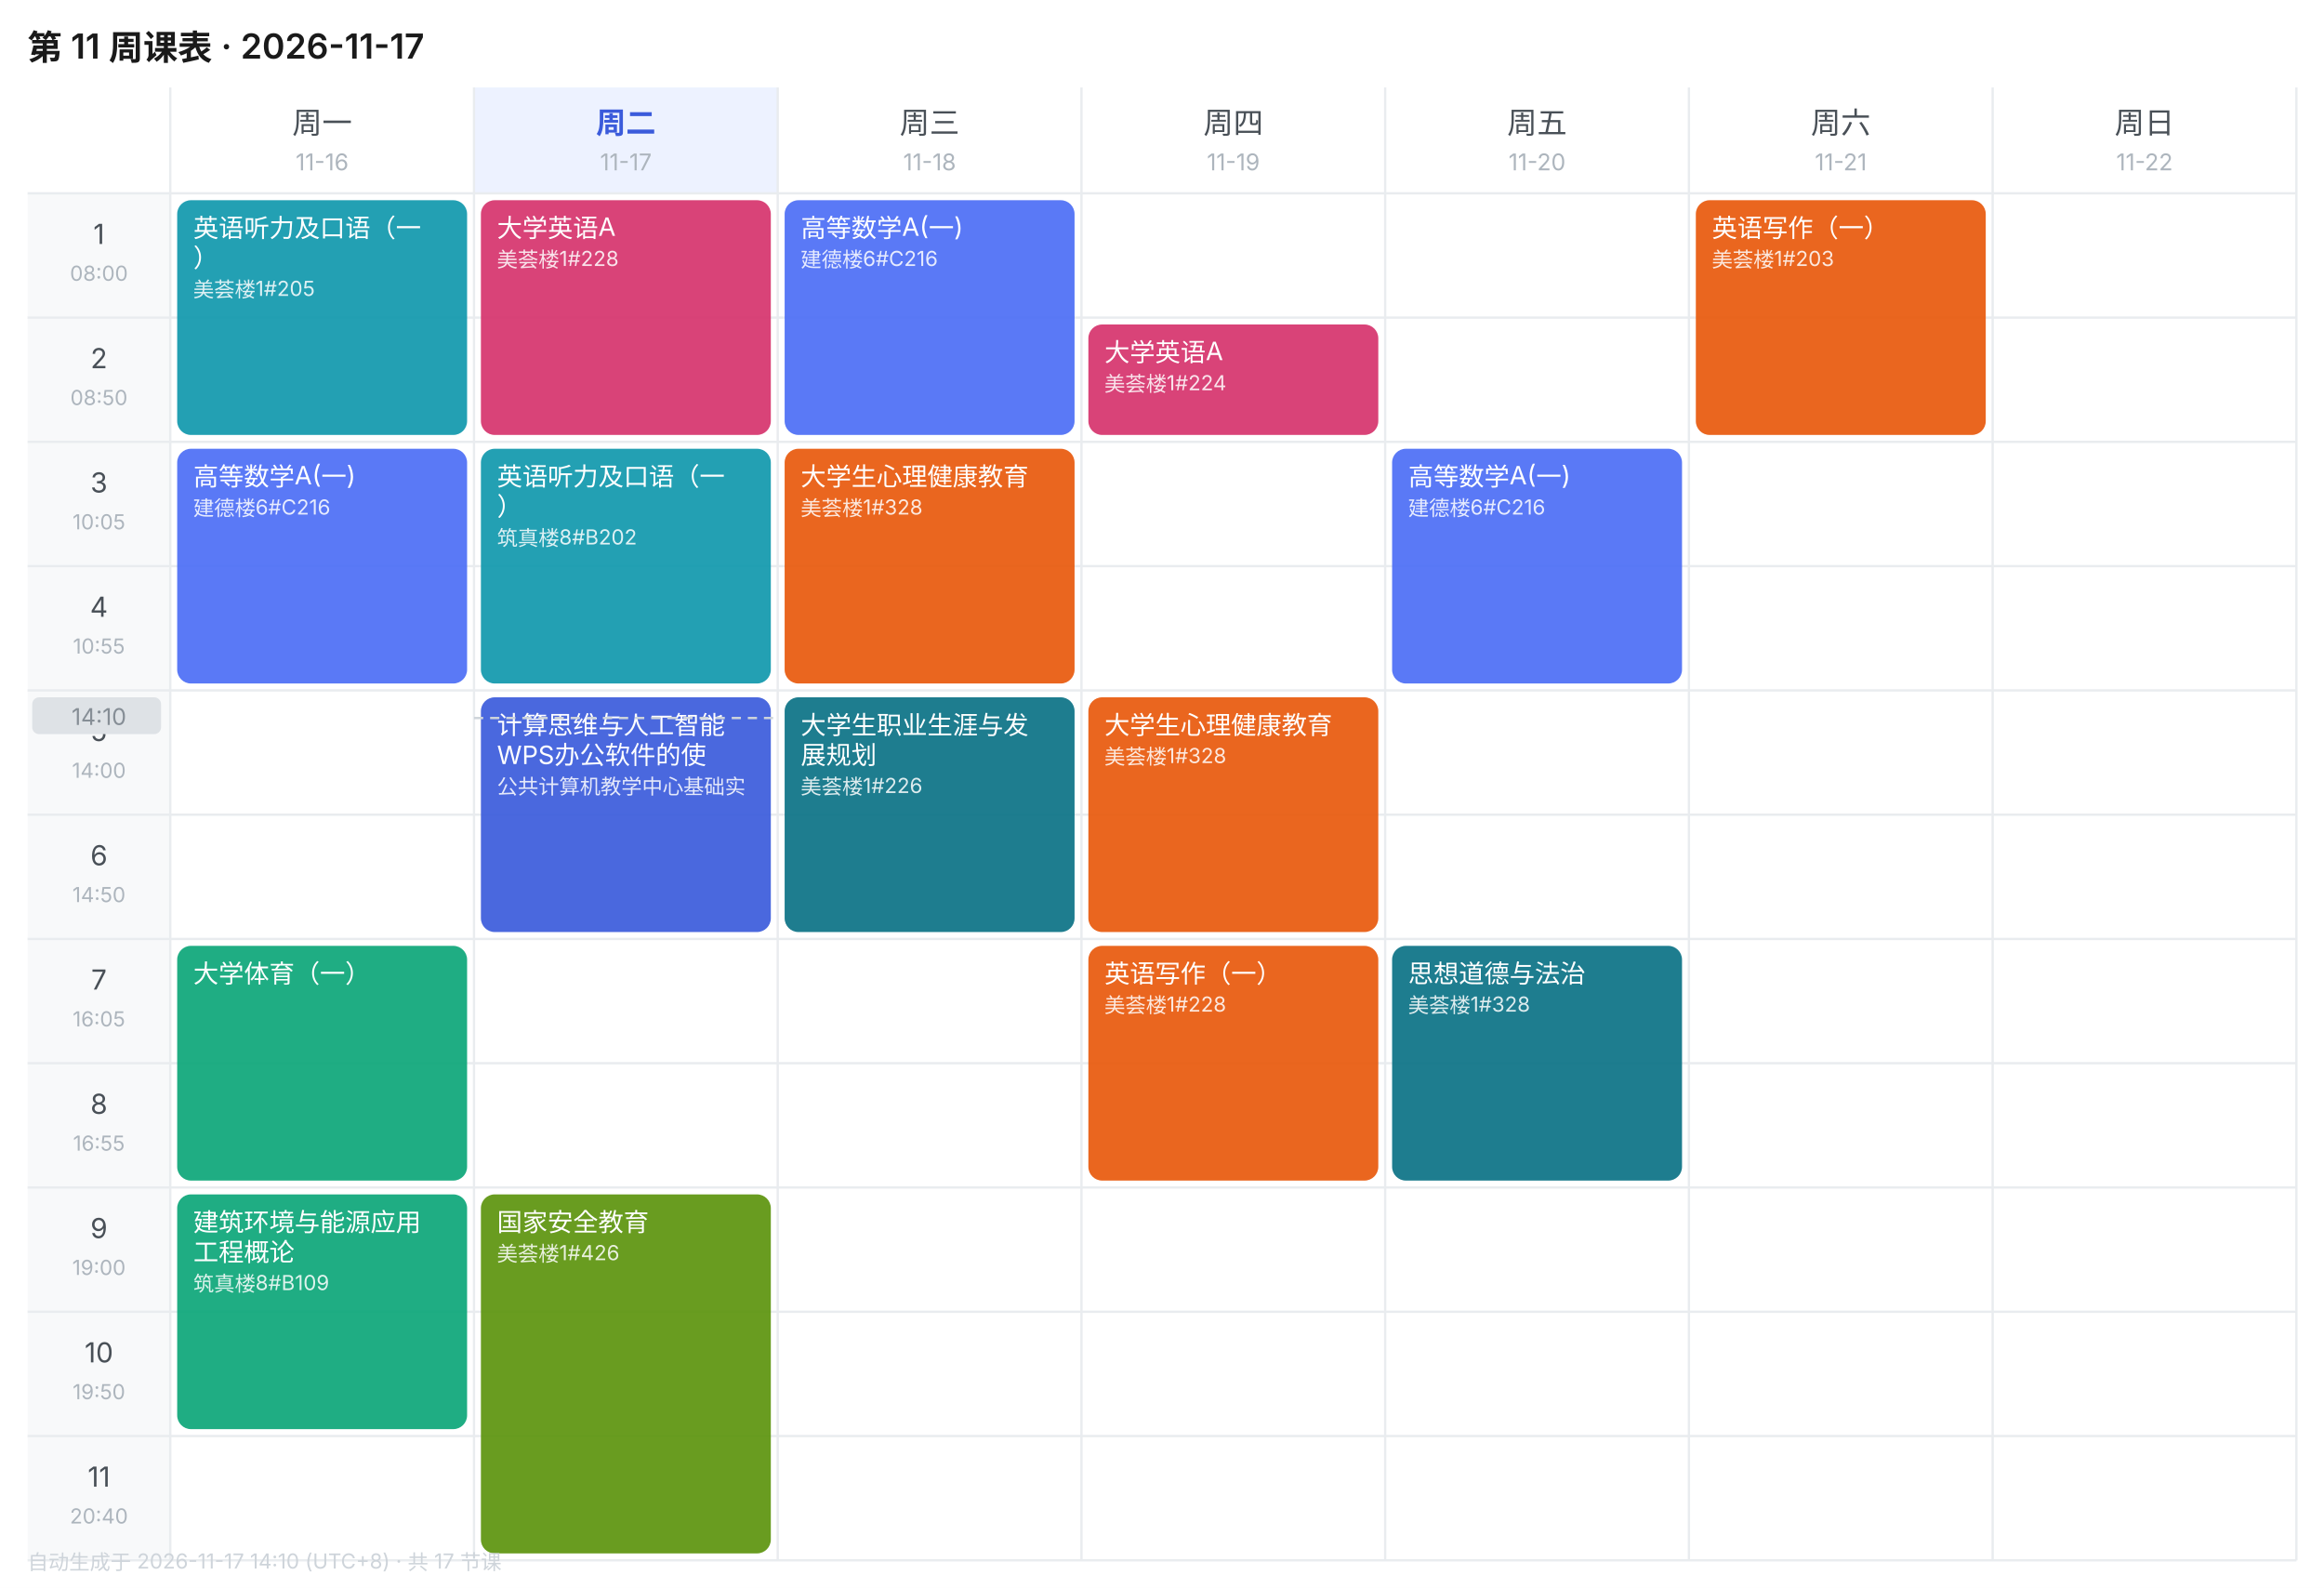
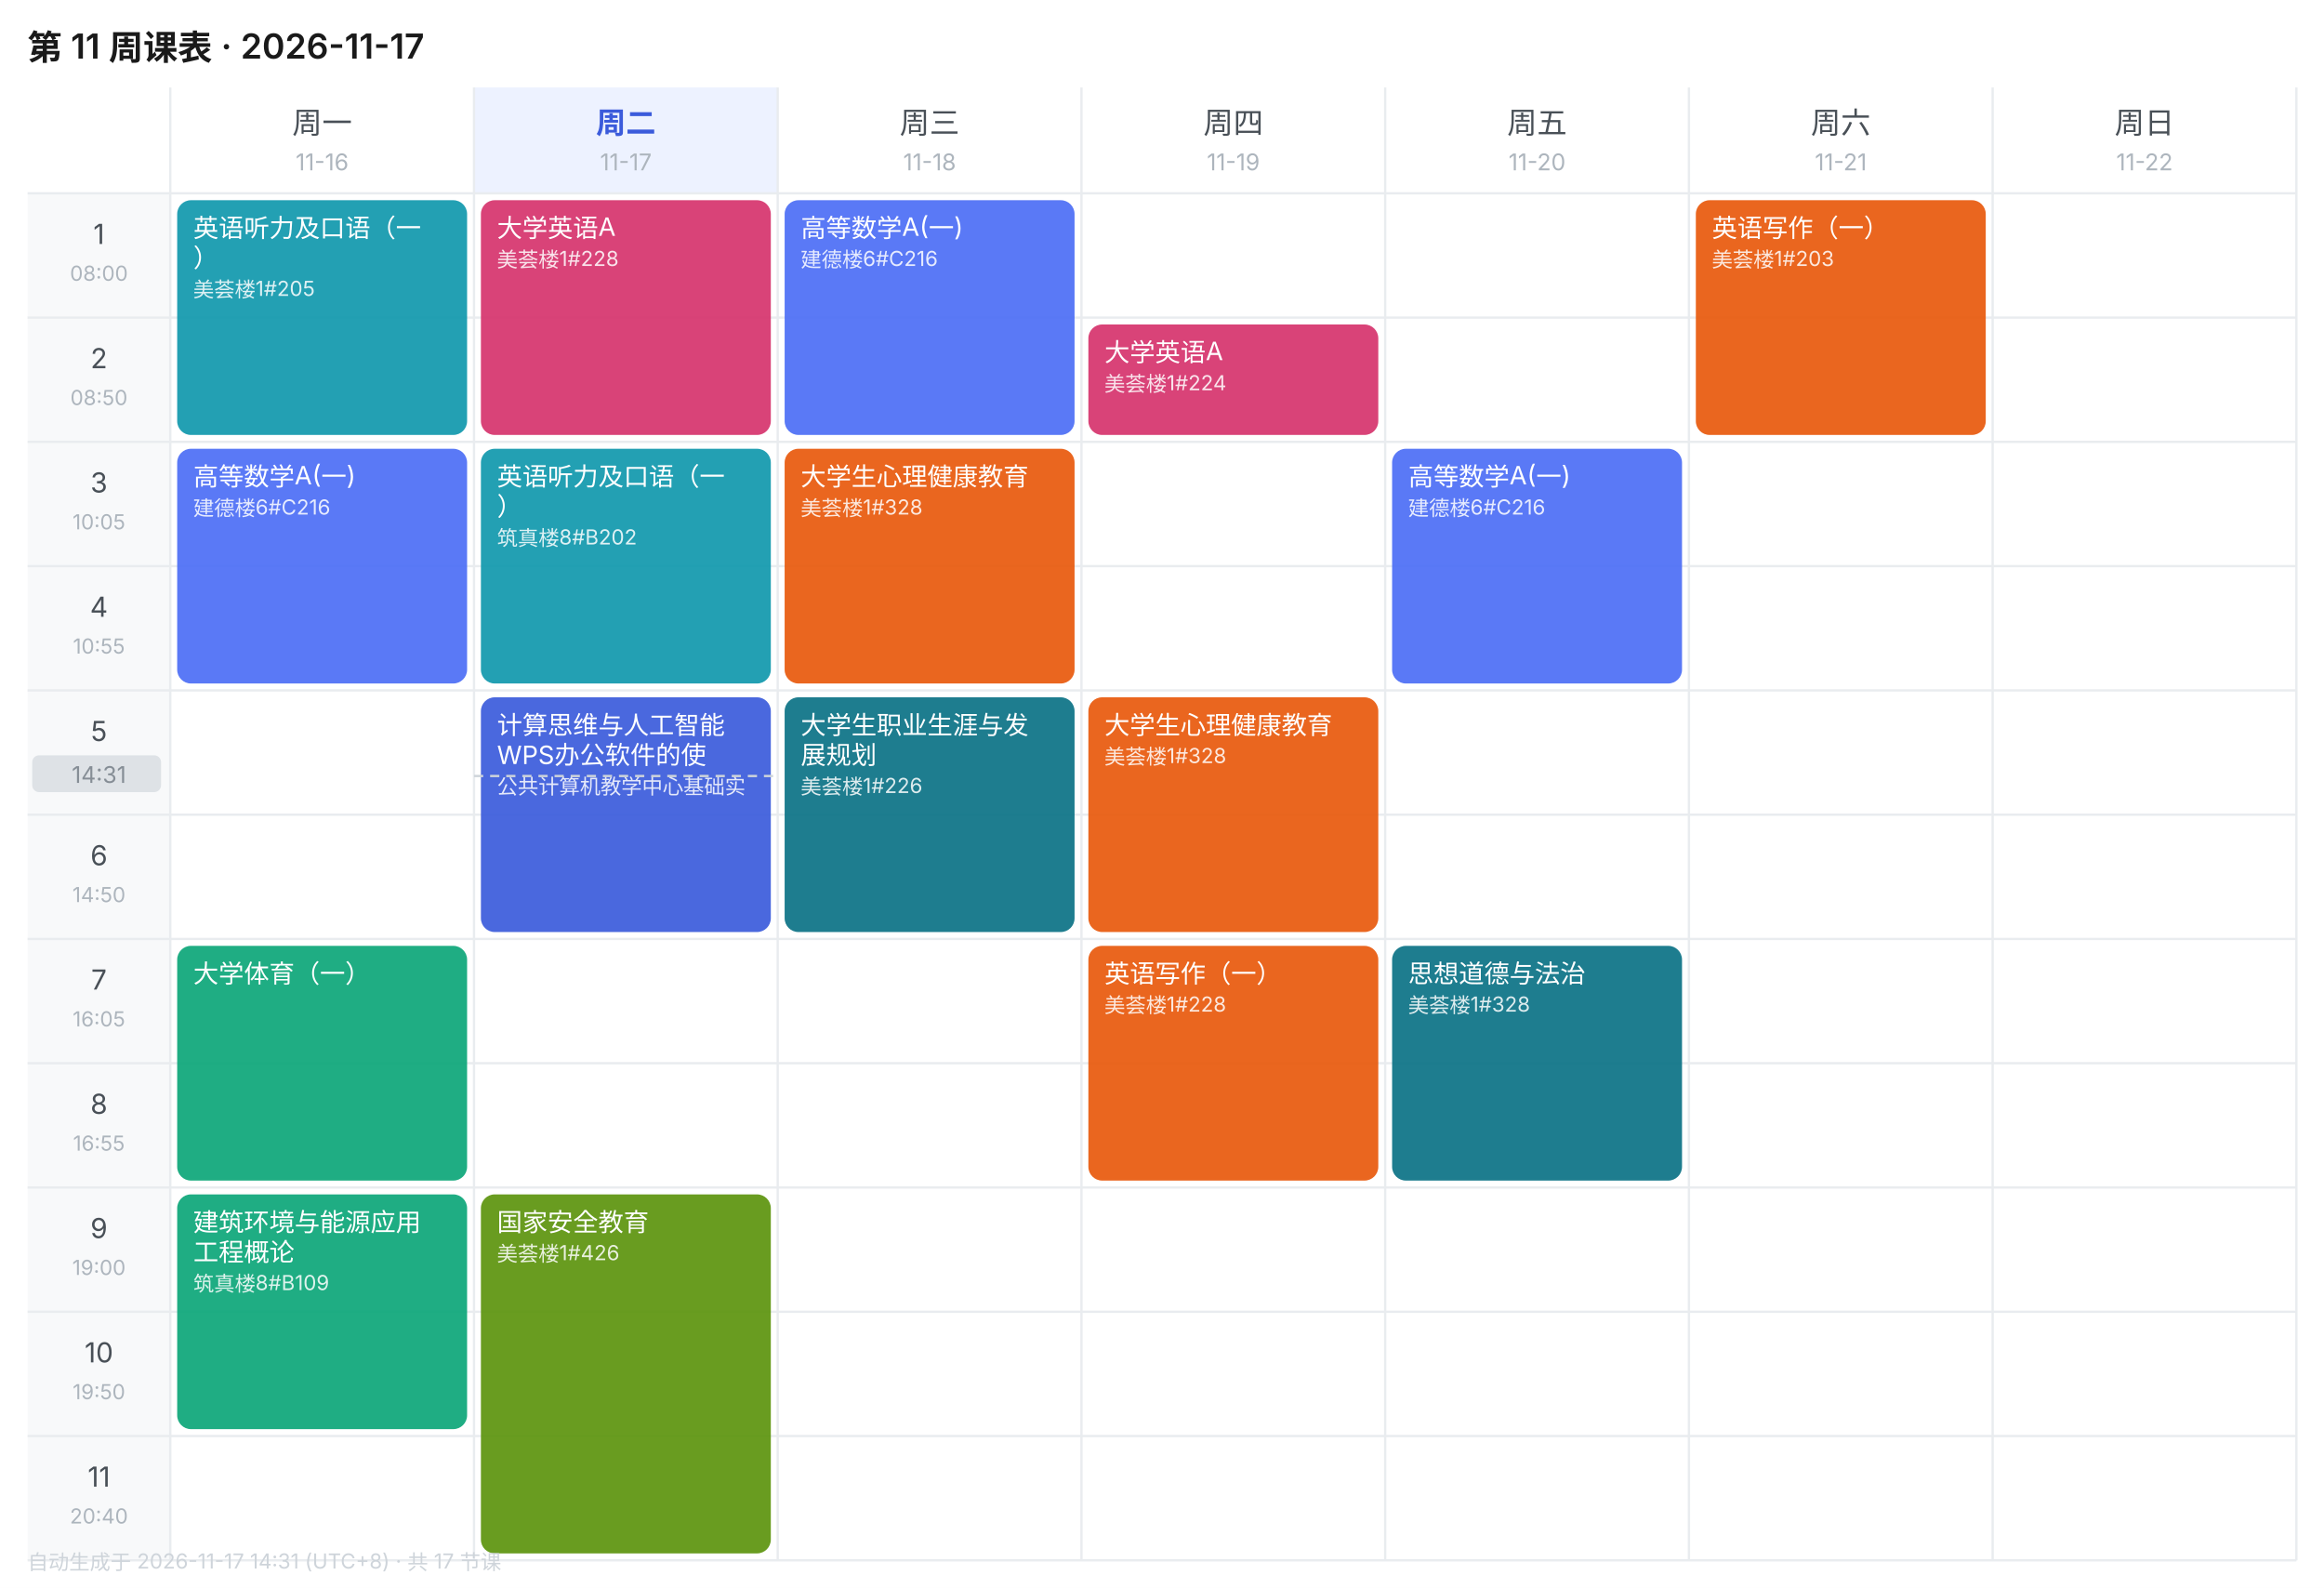
<svg xmlns="http://www.w3.org/2000/svg" width="1010" height="690" viewBox="0 0 1010 690" font-family="-apple-system,BlinkMacSystemFont,'Segoe UI','PingFang SC','Microsoft YaHei',sans-serif">
  <rect width="1010" height="690" fill="#FFFFFF" />
  <text x="12" y="26" font-size="15" font-weight="600" fill="#1A1A1A">第 11 周课表 · 2026-11-17</text>
  <text x="140.0" y="58" font-size="13" font-weight="400" text-anchor="middle" fill="#495057">周一</text>
  <text x="140.0" y="74" font-size="10" text-anchor="middle" fill="#ADB5BD">11-16</text>
  <rect x="206" y="38" width="132" height="46" fill="#EDF2FF" />
  <text x="272.0" y="58" font-size="13" font-weight="600" text-anchor="middle" fill="#3B5BDB">周二</text>
  <text x="272.0" y="74" font-size="10" text-anchor="middle" fill="#ADB5BD">11-17</text>
  <text x="404.0" y="58" font-size="13" font-weight="400" text-anchor="middle" fill="#495057">周三</text>
  <text x="404.0" y="74" font-size="10" text-anchor="middle" fill="#ADB5BD">11-18</text>
  <text x="536.0" y="58" font-size="13" font-weight="400" text-anchor="middle" fill="#495057">周四</text>
  <text x="536.0" y="74" font-size="10" text-anchor="middle" fill="#ADB5BD">11-19</text>
  <text x="668.0" y="58" font-size="13" font-weight="400" text-anchor="middle" fill="#495057">周五</text>
  <text x="668.0" y="74" font-size="10" text-anchor="middle" fill="#ADB5BD">11-20</text>
  <text x="800.0" y="58" font-size="13" font-weight="400" text-anchor="middle" fill="#495057">周六</text>
  <text x="800.0" y="74" font-size="10" text-anchor="middle" fill="#ADB5BD">11-21</text>
  <text x="932.0" y="58" font-size="13" font-weight="400" text-anchor="middle" fill="#495057">周日</text>
  <text x="932.0" y="74" font-size="10" text-anchor="middle" fill="#ADB5BD">11-22</text>
  <rect x="12" y="84" width="62" height="54" fill="#F8F9FA" />
  <text x="43.0" y="106" font-size="12" text-anchor="middle" fill="#495057">1</text>
  <text x="43.0" y="122" font-size="9" text-anchor="middle" fill="#ADB5BD">08:00</text>
  <line x1="12" y1="84" x2="998" y2="84" stroke="#E9ECEF" stroke-width="1" />
  <rect x="12" y="138" width="62" height="54" fill="#F8F9FA" />
  <text x="43.0" y="160" font-size="12" text-anchor="middle" fill="#495057">2</text>
  <text x="43.0" y="176" font-size="9" text-anchor="middle" fill="#ADB5BD">08:50</text>
  <line x1="12" y1="138" x2="998" y2="138" stroke="#E9ECEF" stroke-width="1" />
  <rect x="12" y="192" width="62" height="54" fill="#F8F9FA" />
  <text x="43.0" y="214" font-size="12" text-anchor="middle" fill="#495057">3</text>
  <text x="43.0" y="230" font-size="9" text-anchor="middle" fill="#ADB5BD">10:05</text>
  <line x1="12" y1="192" x2="998" y2="192" stroke="#E9ECEF" stroke-width="1" />
  <rect x="12" y="246" width="62" height="54" fill="#F8F9FA" />
  <text x="43.0" y="268" font-size="12" text-anchor="middle" fill="#495057">4</text>
  <text x="43.0" y="284" font-size="9" text-anchor="middle" fill="#ADB5BD">10:55</text>
  <line x1="12" y1="246" x2="998" y2="246" stroke="#E9ECEF" stroke-width="1" />
  <rect x="12" y="300" width="62" height="54" fill="#F8F9FA" />
  <text x="43.0" y="322" font-size="12" text-anchor="middle" fill="#495057">5</text>
  <text x="43.0" y="338" font-size="9" text-anchor="middle" fill="#ADB5BD">14:00</text>
  <line x1="12" y1="300" x2="998" y2="300" stroke="#E9ECEF" stroke-width="1" />
  <rect x="12" y="354" width="62" height="54" fill="#F8F9FA" />
  <text x="43.0" y="376" font-size="12" text-anchor="middle" fill="#495057">6</text>
  <text x="43.0" y="392" font-size="9" text-anchor="middle" fill="#ADB5BD">14:50</text>
  <line x1="12" y1="354" x2="998" y2="354" stroke="#E9ECEF" stroke-width="1" />
  <rect x="12" y="408" width="62" height="54" fill="#F8F9FA" />
  <text x="43.0" y="430" font-size="12" text-anchor="middle" fill="#495057">7</text>
  <text x="43.0" y="446" font-size="9" text-anchor="middle" fill="#ADB5BD">16:05</text>
  <line x1="12" y1="408" x2="998" y2="408" stroke="#E9ECEF" stroke-width="1" />
  <rect x="12" y="462" width="62" height="54" fill="#F8F9FA" />
  <text x="43.0" y="484" font-size="12" text-anchor="middle" fill="#495057">8</text>
  <text x="43.0" y="500" font-size="9" text-anchor="middle" fill="#ADB5BD">16:55</text>
  <line x1="12" y1="462" x2="998" y2="462" stroke="#E9ECEF" stroke-width="1" />
  <rect x="12" y="516" width="62" height="54" fill="#F8F9FA" />
  <text x="43.0" y="538" font-size="12" text-anchor="middle" fill="#495057">9</text>
  <text x="43.0" y="554" font-size="9" text-anchor="middle" fill="#ADB5BD">19:00</text>
  <line x1="12" y1="516" x2="998" y2="516" stroke="#E9ECEF" stroke-width="1" />
  <rect x="12" y="570" width="62" height="54" fill="#F8F9FA" />
  <text x="43.0" y="592" font-size="12" text-anchor="middle" fill="#495057">10</text>
  <text x="43.0" y="608" font-size="9" text-anchor="middle" fill="#ADB5BD">19:50</text>
  <line x1="12" y1="570" x2="998" y2="570" stroke="#E9ECEF" stroke-width="1" />
  <rect x="12" y="624" width="62" height="54" fill="#F8F9FA" />
  <text x="43.0" y="646" font-size="12" text-anchor="middle" fill="#495057">11</text>
  <text x="43.0" y="662" font-size="9" text-anchor="middle" fill="#ADB5BD">20:40</text>
  <line x1="12" y1="624" x2="998" y2="624" stroke="#E9ECEF" stroke-width="1" />
  <line x1="74" y1="38" x2="74" y2="678" stroke="#E9ECEF" stroke-width="1" />
  <line x1="206" y1="38" x2="206" y2="678" stroke="#E9ECEF" stroke-width="1" />
  <line x1="338" y1="38" x2="338" y2="678" stroke="#E9ECEF" stroke-width="1" />
  <line x1="470" y1="38" x2="470" y2="678" stroke="#E9ECEF" stroke-width="1" />
  <line x1="602" y1="38" x2="602" y2="678" stroke="#E9ECEF" stroke-width="1" />
  <line x1="734" y1="38" x2="734" y2="678" stroke="#E9ECEF" stroke-width="1" />
  <line x1="866" y1="38" x2="866" y2="678" stroke="#E9ECEF" stroke-width="1" />
  <line x1="998" y1="38" x2="998" y2="678" stroke="#E9ECEF" stroke-width="1" />
  <line x1="12" y1="678" x2="998" y2="678" stroke="#E9ECEF" stroke-width="1" />
  <rect x="77" y="87" width="126" height="102" rx="6" fill="#1098AD" opacity="0.92" />
  <text x="84" y="103" font-size="11" fill="#FFFFFF">英语听力及口语（一</text>
  <text x="84" y="116" font-size="11" fill="#FFFFFF">）</text>
  <text x="84" y="129" font-size="9" fill="#FFFFFF" opacity="0.85">美荟楼1#205</text>
  <rect x="77" y="195" width="126" height="102" rx="6" fill="#4C6EF5" opacity="0.92" />
  <text x="84" y="211" font-size="11" fill="#FFFFFF">高等数学A(一)</text>
  <text x="84" y="224" font-size="9" fill="#FFFFFF" opacity="0.85">建德楼6#C216</text>
  <rect x="77" y="411" width="126" height="102" rx="6" fill="#0CA678" opacity="0.92" />
  <text x="84" y="427" font-size="11" fill="#FFFFFF">大学体育（一）</text>
  <rect x="77" y="519" width="126" height="102" rx="6" fill="#0CA678" opacity="0.92" />
  <text x="84" y="535" font-size="11" fill="#FFFFFF">建筑环境与能源应用</text>
  <text x="84" y="548" font-size="11" fill="#FFFFFF">工程概论</text>
  <text x="84" y="561" font-size="9" fill="#FFFFFF" opacity="0.85">筑真楼8#B109</text>
  <rect x="209" y="87" width="126" height="102" rx="6" fill="#D6336C" opacity="0.92" />
  <text x="216" y="103" font-size="11" fill="#FFFFFF">大学英语A</text>
  <text x="216" y="116" font-size="9" fill="#FFFFFF" opacity="0.85">美荟楼1#228</text>
  <rect x="209" y="195" width="126" height="102" rx="6" fill="#1098AD" opacity="0.92" />
  <text x="216" y="211" font-size="11" fill="#FFFFFF">英语听力及口语（一</text>
  <text x="216" y="224" font-size="11" fill="#FFFFFF">）</text>
  <text x="216" y="237" font-size="9" fill="#FFFFFF" opacity="0.85">筑真楼8#B202</text>
  <rect x="209" y="303" width="126" height="102" rx="6" fill="#3B5BDB" opacity="0.92" />
  <text x="216" y="319" font-size="11" fill="#FFFFFF">计算思维与人工智能</text>
  <text x="216" y="332" font-size="11" fill="#FFFFFF">WPS办公软件的使</text>
  <text x="216" y="345" font-size="9" fill="#FFFFFF" opacity="0.85">公共计算机教学中心基础实</text>
  <rect x="209" y="519" width="126" height="156" rx="6" fill="#5C940D" opacity="0.92" />
  <text x="216" y="535" font-size="11" fill="#FFFFFF">国家安全教育</text>
  <text x="216" y="548" font-size="9" fill="#FFFFFF" opacity="0.85">美荟楼1#426</text>
  <rect x="341" y="87" width="126" height="102" rx="6" fill="#4C6EF5" opacity="0.92" />
  <text x="348" y="103" font-size="11" fill="#FFFFFF">高等数学A(一)</text>
  <text x="348" y="116" font-size="9" fill="#FFFFFF" opacity="0.85">建德楼6#C216</text>
  <rect x="341" y="195" width="126" height="102" rx="6" fill="#E8590C" opacity="0.92" />
  <text x="348" y="211" font-size="11" fill="#FFFFFF">大学生心理健康教育</text>
  <text x="348" y="224" font-size="9" fill="#FFFFFF" opacity="0.85">美荟楼1#328</text>
  <rect x="341" y="303" width="126" height="102" rx="6" fill="#0B7285" opacity="0.92" />
  <text x="348" y="319" font-size="11" fill="#FFFFFF">大学生职业生涯与发</text>
  <text x="348" y="332" font-size="11" fill="#FFFFFF">展规划</text>
  <text x="348" y="345" font-size="9" fill="#FFFFFF" opacity="0.85">美荟楼1#226</text>
  <rect x="473" y="141" width="126" height="48" rx="6" fill="#D6336C" opacity="0.92" />
  <text x="480" y="157" font-size="11" fill="#FFFFFF">大学英语A</text>
  <text x="480" y="170" font-size="9" fill="#FFFFFF" opacity="0.85">美荟楼1#224</text>
  <rect x="473" y="303" width="126" height="102" rx="6" fill="#E8590C" opacity="0.92" />
  <text x="480" y="319" font-size="11" fill="#FFFFFF">大学生心理健康教育</text>
  <text x="480" y="332" font-size="9" fill="#FFFFFF" opacity="0.85">美荟楼1#328</text>
  <rect x="473" y="411" width="126" height="102" rx="6" fill="#E8590C" opacity="0.92" />
  <text x="480" y="427" font-size="11" fill="#FFFFFF">英语写作（一）</text>
  <text x="480" y="440" font-size="9" fill="#FFFFFF" opacity="0.85">美荟楼1#228</text>
  <rect x="605" y="195" width="126" height="102" rx="6" fill="#4C6EF5" opacity="0.92" />
  <text x="612" y="211" font-size="11" fill="#FFFFFF">高等数学A(一)</text>
  <text x="612" y="224" font-size="9" fill="#FFFFFF" opacity="0.85">建德楼6#C216</text>
  <rect x="605" y="411" width="126" height="102" rx="6" fill="#0B7285" opacity="0.92" />
  <text x="612" y="427" font-size="11" fill="#FFFFFF">思想道德与法治</text>
  <text x="612" y="440" font-size="9" fill="#FFFFFF" opacity="0.85">美荟楼1#328</text>
  <rect x="737" y="87" width="126" height="102" rx="6" fill="#E8590C" opacity="0.92" />
  <text x="744" y="103" font-size="11" fill="#FFFFFF">英语写作（一）</text>
  <text x="744" y="116" font-size="9" fill="#FFFFFF" opacity="0.85">美荟楼1#203</text>
-   <line x1="206" y1="312.0" x2="338" y2="312.0" stroke="#CED4DA" stroke-width="1" stroke-dasharray="4 3" />
-   <rect x="14" y="303.0" width="56" height="16" rx="3" fill="#DEE2E6" />
-   <text x="43.0" y="315.0" font-size="10" text-anchor="middle" fill="#868E96">14:10</text>
-   <text x="12" y="682" font-size="9" fill="#CED4DA">自动生成于 2026-11-17 14:10 (UTC+8) · 共 17 节课</text>
+   <line x1="206" y1="337.2" x2="338" y2="337.2" stroke="#CED4DA" stroke-width="1" stroke-dasharray="4 3" />
+   <rect x="14" y="328.2" width="56" height="16" rx="3" fill="#DEE2E6" />
+   <text x="43.0" y="340.2" font-size="10" text-anchor="middle" fill="#868E96">14:31</text>
+   <text x="12" y="682" font-size="9" fill="#CED4DA">自动生成于 2026-11-17 14:31 (UTC+8) · 共 17 节课</text>
</svg>
